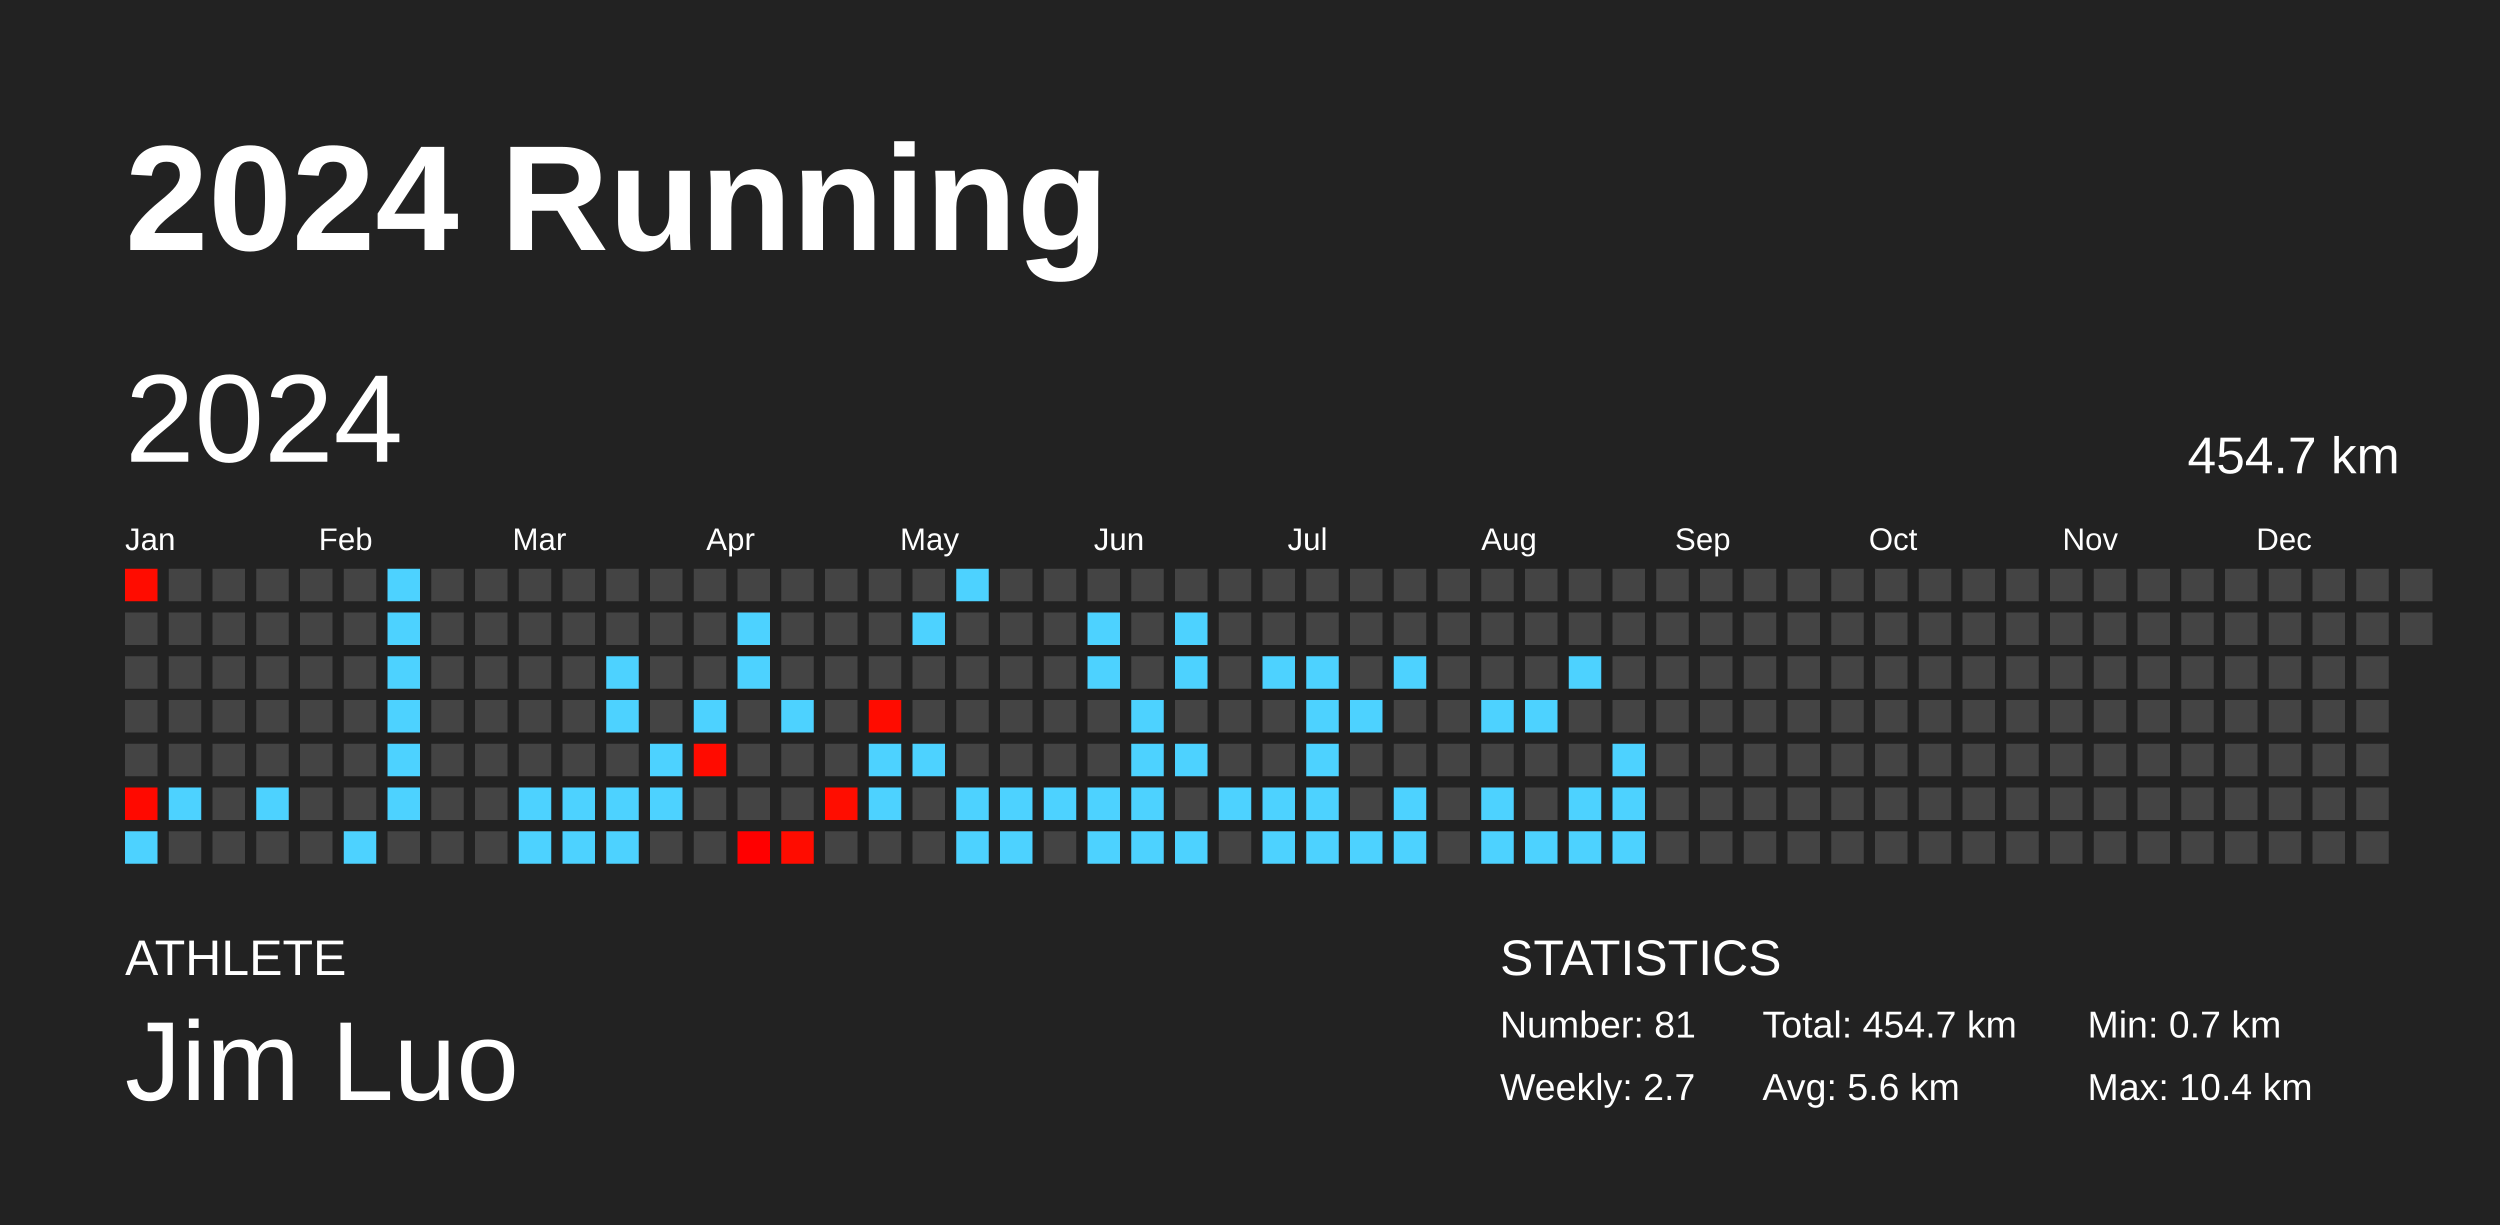
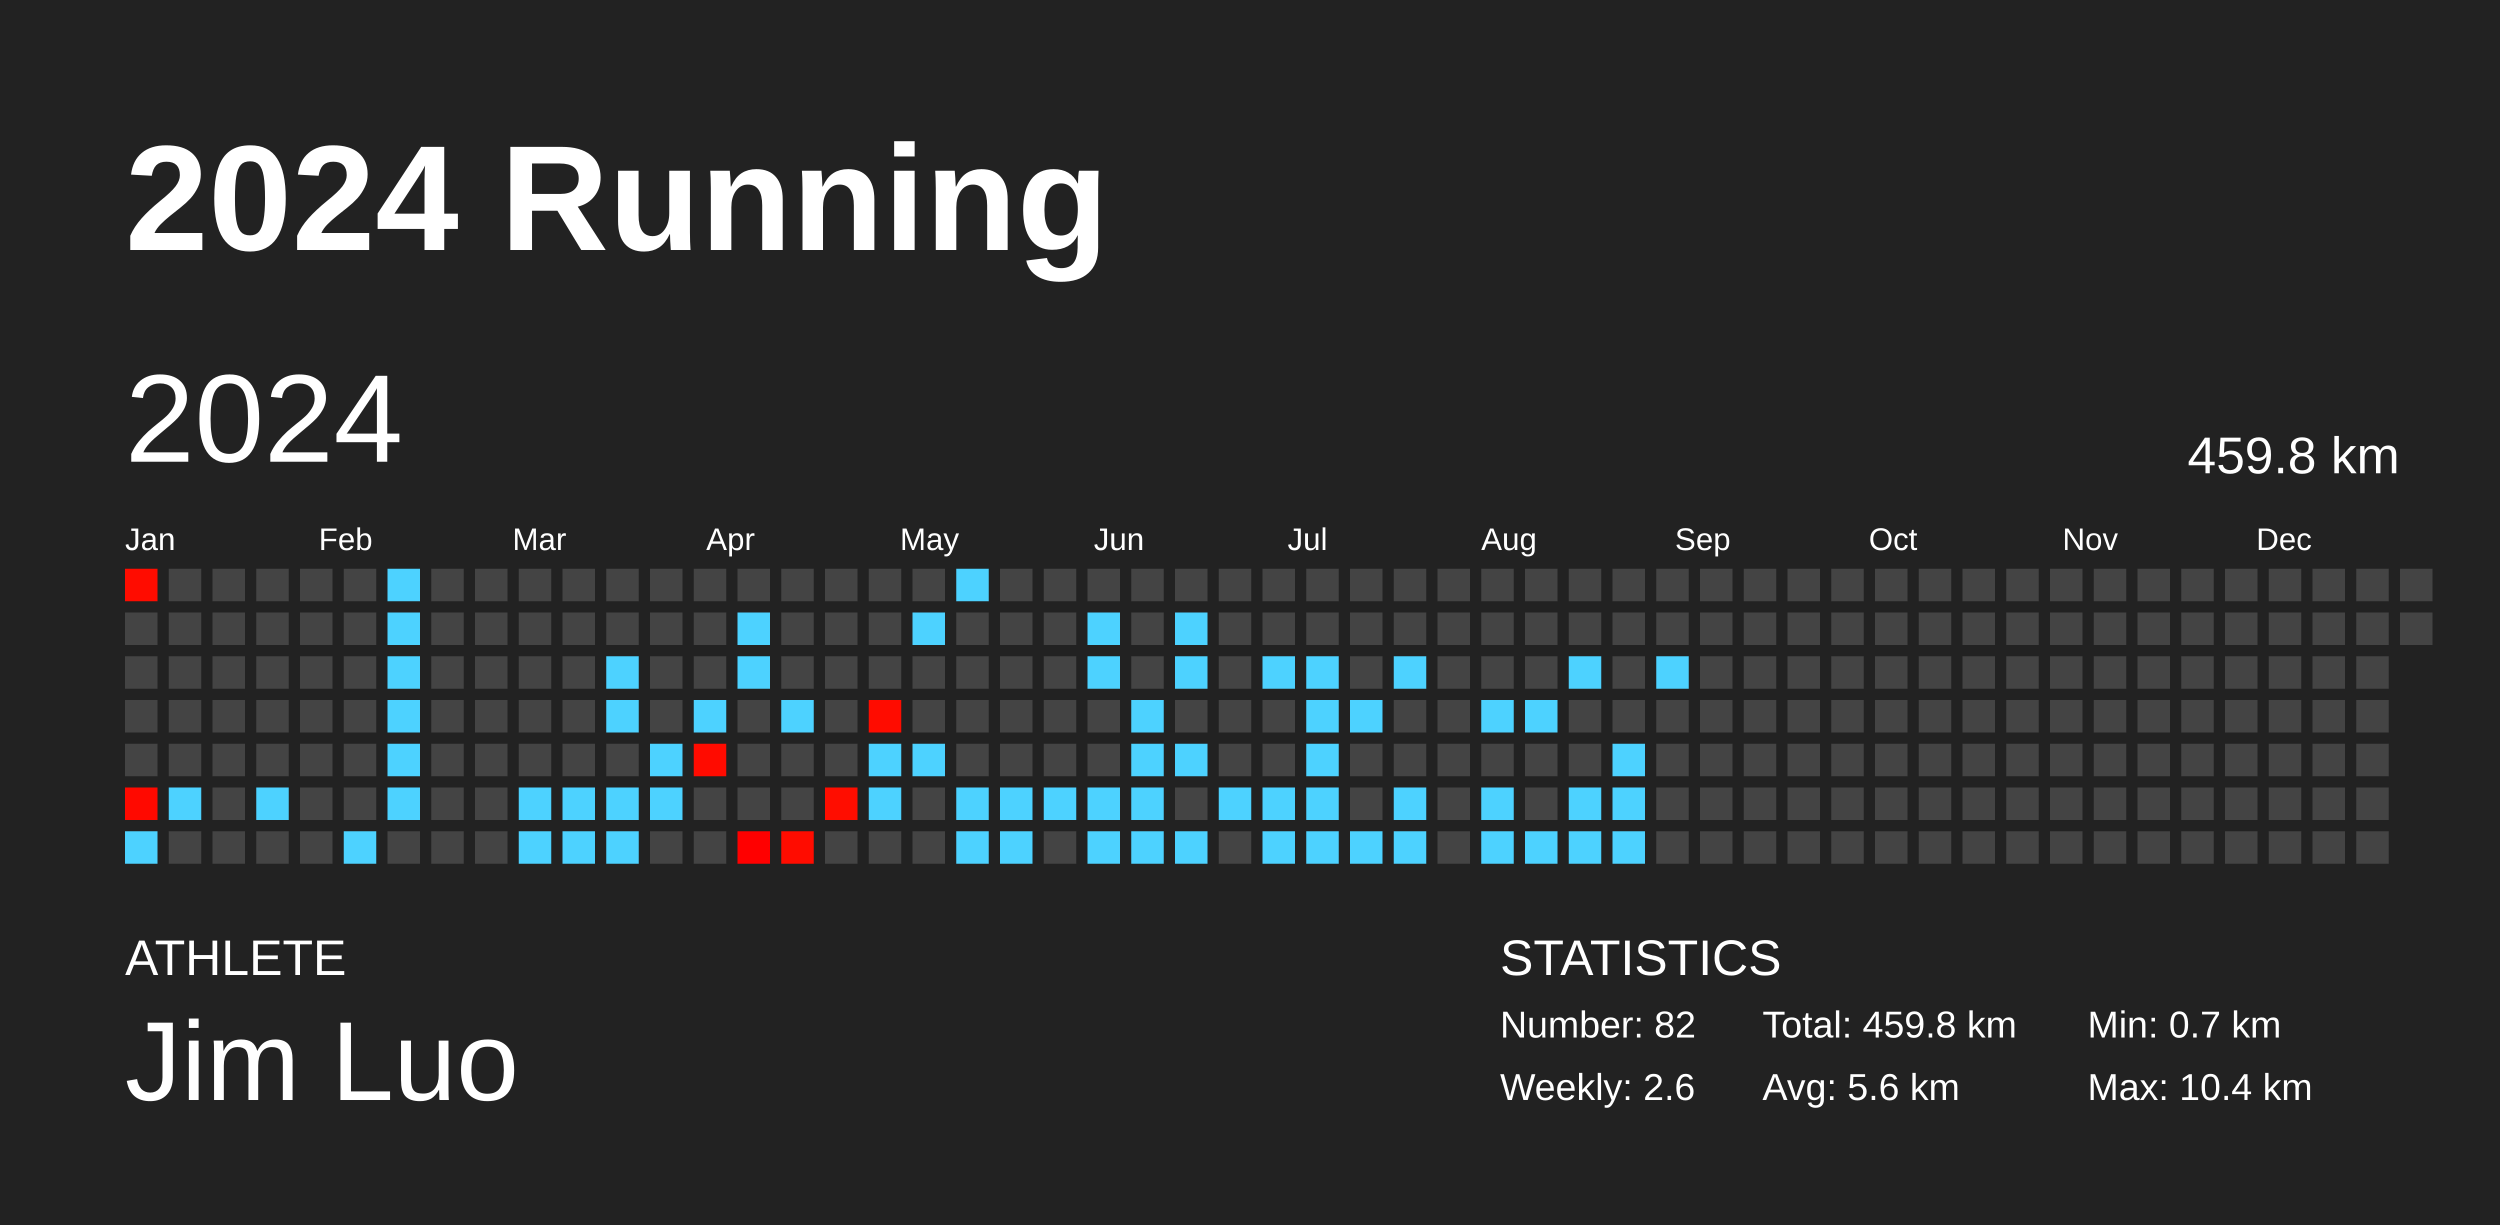
<svg xmlns="http://www.w3.org/2000/svg" baseProfile="full" height="98mm" version="1.1" viewBox="0,0,200,98" width="200mm">
  <defs />
  <rect fill="#222222" height="98" width="200" x="0" y="0" />
  <text fill="#FFFFFF" style="font-size:12px; font-family:Arial; font-weight:bold;" x="10" y="20">2024 Running</text>
  <text fill="#FFFFFF" style="font-size:4px; font-family:Arial" x="10" y="78">ATHLETE</text>
  <text fill="#FFFFFF" style="font-size:9px; font-family:Arial" x="10" y="88">Jim Luo</text>
  <text fill="#FFFFFF" style="font-size:4px; font-family:Arial" x="120" y="78">STATISTICS</text>
-   <text fill="#FFFFFF" style="font-size:3px; font-family:Arial" x="120" y="83">Number: 81</text>
-   <text fill="#FFFFFF" style="font-size:3px; font-family:Arial" x="120" y="88">Weekly: 2.7</text>
-   <text fill="#FFFFFF" style="font-size:3px; font-family:Arial" x="141" y="83">Total: 454.7 km</text>
+   <text fill="#FFFFFF" style="font-size:3px; font-family:Arial" x="120" y="83">Number: 82</text>
+   <text fill="#FFFFFF" style="font-size:3px; font-family:Arial" x="120" y="88">Weekly: 2.6</text>
+   <text fill="#FFFFFF" style="font-size:3px; font-family:Arial" x="141" y="83">Total: 459.8 km</text>
  <text fill="#FFFFFF" style="font-size:3px; font-family:Arial" x="141" y="88">Avg: 5.6 km</text>
  <text fill="#FFFFFF" style="font-size:3px; font-family:Arial" x="167" y="83">Min: 0.7 km</text>
  <text fill="#FFFFFF" style="font-size:3px; font-family:Arial" x="167" y="88">Max: 10.4 km</text>
  <text dominant-baseline="hanging" fill="#FFFFFF" style="font-size:10.0px; font-family:Arial;" x="10" y="30">2024</text>
-   <text dominant-baseline="hanging" fill="#FFFFFF" style="font-size:4.125px; font-family:Arial;" x="175" y="35">454.7 km</text>
+   <text dominant-baseline="hanging" fill="#FFFFFF" style="font-size:4.125px; font-family:Arial;" x="175" y="35">459.8 km</text>
  <text fill="#FFFFFF" style="font-size:2.5px; font-family:Arial" x="10.0" y="44">Jan</text>
  <text fill="#FFFFFF" style="font-size:2.5px; font-family:Arial" x="25.5" y="44">Feb</text>
  <text fill="#FFFFFF" style="font-size:2.5px; font-family:Arial" x="41.0" y="44">Mar</text>
  <text fill="#FFFFFF" style="font-size:2.5px; font-family:Arial" x="56.5" y="44">Apr</text>
  <text fill="#FFFFFF" style="font-size:2.5px; font-family:Arial" x="72.0" y="44">May</text>
  <text fill="#FFFFFF" style="font-size:2.5px; font-family:Arial" x="87.5" y="44">Jun</text>
  <text fill="#FFFFFF" style="font-size:2.5px; font-family:Arial" x="103.0" y="44">Jul</text>
  <text fill="#FFFFFF" style="font-size:2.5px; font-family:Arial" x="118.5" y="44">Aug</text>
  <text fill="#FFFFFF" style="font-size:2.5px; font-family:Arial" x="134.0" y="44">Sep</text>
  <text fill="#FFFFFF" style="font-size:2.5px; font-family:Arial" x="149.5" y="44">Oct</text>
  <text fill="#FFFFFF" style="font-size:2.5px; font-family:Arial" x="165.0" y="44">Nov</text>
  <text fill="#FFFFFF" style="font-size:2.5px; font-family:Arial" x="180.5" y="44">Dec</text>
  <rect fill="#ff0c00" height="2.6" width="2.6" x="10.0" y="45.5" />
  <rect fill="#444444" height="2.6" width="2.6" x="10.0" y="49.0" />
  <rect fill="#444444" height="2.6" width="2.6" x="10.0" y="52.5" />
  <rect fill="#444444" height="2.6" width="2.6" x="10.0" y="56.0" />
  <rect fill="#444444" height="2.6" width="2.6" x="10.0" y="59.5" />
  <rect fill="#ff0900" height="2.6" width="2.6" x="10.0" y="63.0" />
  <rect fill="#4dd2ff" height="2.6" width="2.6" x="10.0" y="66.5" />
  <rect fill="#444444" height="2.6" width="2.6" x="13.5" y="45.5" />
  <rect fill="#444444" height="2.6" width="2.6" x="13.5" y="49.0" />
  <rect fill="#444444" height="2.6" width="2.6" x="13.5" y="52.5" />
  <rect fill="#444444" height="2.6" width="2.6" x="13.5" y="56.0" />
  <rect fill="#444444" height="2.6" width="2.6" x="13.5" y="59.5" />
  <rect fill="#4dd2ff" height="2.6" width="2.6" x="13.5" y="63.0" />
  <rect fill="#444444" height="2.6" width="2.6" x="13.5" y="66.5" />
  <rect fill="#444444" height="2.6" width="2.6" x="17.0" y="45.5" />
  <rect fill="#444444" height="2.6" width="2.6" x="17.0" y="49.0" />
  <rect fill="#444444" height="2.6" width="2.6" x="17.0" y="52.5" />
  <rect fill="#444444" height="2.6" width="2.6" x="17.0" y="56.0" />
  <rect fill="#444444" height="2.6" width="2.6" x="17.0" y="59.5" />
  <rect fill="#444444" height="2.6" width="2.6" x="17.0" y="63.0" />
  <rect fill="#444444" height="2.6" width="2.6" x="17.0" y="66.5" />
  <rect fill="#444444" height="2.6" width="2.6" x="20.5" y="45.5" />
  <rect fill="#444444" height="2.6" width="2.6" x="20.5" y="49.0" />
  <rect fill="#444444" height="2.6" width="2.6" x="20.5" y="52.5" />
  <rect fill="#444444" height="2.6" width="2.6" x="20.5" y="56.0" />
  <rect fill="#444444" height="2.6" width="2.6" x="20.5" y="59.5" />
  <rect fill="#4dd2ff" height="2.6" width="2.6" x="20.5" y="63.0" />
  <rect fill="#444444" height="2.6" width="2.6" x="20.5" y="66.5" />
  <rect fill="#444444" height="2.6" width="2.6" x="24.0" y="45.5" />
  <rect fill="#444444" height="2.6" width="2.6" x="24.0" y="49.0" />
  <rect fill="#444444" height="2.6" width="2.6" x="24.0" y="52.5" />
  <rect fill="#444444" height="2.6" width="2.6" x="24.0" y="56.0" />
  <rect fill="#444444" height="2.6" width="2.6" x="24.0" y="59.5" />
  <rect fill="#444444" height="2.6" width="2.6" x="24.0" y="63.0" />
  <rect fill="#444444" height="2.6" width="2.6" x="24.0" y="66.5" />
  <rect fill="#444444" height="2.6" width="2.6" x="27.5" y="45.5" />
  <rect fill="#444444" height="2.6" width="2.6" x="27.5" y="49.0" />
  <rect fill="#444444" height="2.6" width="2.6" x="27.5" y="52.5" />
  <rect fill="#444444" height="2.6" width="2.6" x="27.5" y="56.0" />
  <rect fill="#444444" height="2.6" width="2.6" x="27.5" y="59.5" />
  <rect fill="#444444" height="2.6" width="2.6" x="27.5" y="63.0" />
  <rect fill="#4dd2ff" height="2.6" width="2.6" x="27.5" y="66.5" />
  <rect fill="#4dd2ff" height="2.6" width="2.6" x="31.0" y="45.5" />
  <rect fill="#4dd2ff" height="2.6" width="2.6" x="31.0" y="49.0" />
  <rect fill="#4dd2ff" height="2.6" width="2.6" x="31.0" y="52.5" />
  <rect fill="#4dd2ff" height="2.6" width="2.6" x="31.0" y="56.0" />
  <rect fill="#4dd2ff" height="2.6" width="2.6" x="31.0" y="59.5" />
  <rect fill="#4dd2ff" height="2.6" width="2.6" x="31.0" y="63.0" />
  <rect fill="#444444" height="2.6" width="2.6" x="31.0" y="66.5" />
  <rect fill="#444444" height="2.6" width="2.6" x="34.5" y="45.5" />
  <rect fill="#444444" height="2.6" width="2.6" x="34.5" y="49.0" />
  <rect fill="#444444" height="2.6" width="2.6" x="34.5" y="52.5" />
  <rect fill="#444444" height="2.6" width="2.6" x="34.5" y="56.0" />
  <rect fill="#444444" height="2.6" width="2.6" x="34.5" y="59.5" />
  <rect fill="#444444" height="2.6" width="2.6" x="34.5" y="63.0" />
  <rect fill="#444444" height="2.6" width="2.6" x="34.5" y="66.5" />
  <rect fill="#444444" height="2.6" width="2.6" x="38.0" y="45.5" />
  <rect fill="#444444" height="2.6" width="2.6" x="38.0" y="49.0" />
  <rect fill="#444444" height="2.6" width="2.6" x="38.0" y="52.5" />
  <rect fill="#444444" height="2.6" width="2.6" x="38.0" y="56.0" />
  <rect fill="#444444" height="2.6" width="2.6" x="38.0" y="59.5" />
  <rect fill="#444444" height="2.6" width="2.6" x="38.0" y="63.0" />
  <rect fill="#444444" height="2.6" width="2.6" x="38.0" y="66.5" />
  <rect fill="#444444" height="2.6" width="2.6" x="41.5" y="45.5" />
  <rect fill="#444444" height="2.6" width="2.6" x="41.5" y="49.0" />
  <rect fill="#444444" height="2.6" width="2.6" x="41.5" y="52.5" />
  <rect fill="#444444" height="2.6" width="2.6" x="41.5" y="56.0" />
  <rect fill="#444444" height="2.6" width="2.6" x="41.5" y="59.5" />
  <rect fill="#4dd2ff" height="2.6" width="2.6" x="41.5" y="63.0" />
  <rect fill="#4dd2ff" height="2.6" width="2.6" x="41.5" y="66.5" />
  <rect fill="#444444" height="2.6" width="2.6" x="45.0" y="45.5" />
  <rect fill="#444444" height="2.6" width="2.6" x="45.0" y="49.0" />
  <rect fill="#444444" height="2.6" width="2.6" x="45.0" y="52.5" />
  <rect fill="#444444" height="2.6" width="2.6" x="45.0" y="56.0" />
  <rect fill="#444444" height="2.6" width="2.6" x="45.0" y="59.5" />
  <rect fill="#4dd2ff" height="2.6" width="2.6" x="45.0" y="63.0" />
  <rect fill="#4dd2ff" height="2.6" width="2.6" x="45.0" y="66.5" />
  <rect fill="#444444" height="2.6" width="2.6" x="48.5" y="45.5" />
  <rect fill="#444444" height="2.6" width="2.6" x="48.5" y="49.0" />
  <rect fill="#4dd2ff" height="2.6" width="2.6" x="48.5" y="52.5" />
  <rect fill="#4dd2ff" height="2.6" width="2.6" x="48.5" y="56.0" />
  <rect fill="#444444" height="2.6" width="2.6" x="48.5" y="59.5" />
  <rect fill="#4dd2ff" height="2.6" width="2.6" x="48.5" y="63.0" />
  <rect fill="#4dd2ff" height="2.6" width="2.6" x="48.5" y="66.5" />
  <rect fill="#444444" height="2.6" width="2.6" x="52.0" y="45.5" />
  <rect fill="#444444" height="2.6" width="2.6" x="52.0" y="49.0" />
  <rect fill="#444444" height="2.6" width="2.6" x="52.0" y="52.5" />
  <rect fill="#444444" height="2.6" width="2.6" x="52.0" y="56.0" />
  <rect fill="#4dd2ff" height="2.6" width="2.6" x="52.0" y="59.5" />
  <rect fill="#4dd2ff" height="2.6" width="2.6" x="52.0" y="63.0" />
  <rect fill="#444444" height="2.6" width="2.6" x="52.0" y="66.5" />
  <rect fill="#444444" height="2.6" width="2.6" x="55.5" y="45.5" />
  <rect fill="#444444" height="2.6" width="2.6" x="55.5" y="49.0" />
  <rect fill="#444444" height="2.6" width="2.6" x="55.5" y="52.5" />
  <rect fill="#4dd2ff" height="2.6" width="2.6" x="55.5" y="56.0" />
  <rect fill="#ff0b00" height="2.6" width="2.6" x="55.5" y="59.5" />
  <rect fill="#444444" height="2.6" width="2.6" x="55.5" y="63.0" />
  <rect fill="#444444" height="2.6" width="2.6" x="55.5" y="66.5" />
  <rect fill="#444444" height="2.6" width="2.6" x="59.0" y="45.5" />
  <rect fill="#4dd2ff" height="2.6" width="2.6" x="59.0" y="49.0" />
  <rect fill="#4dd2ff" height="2.6" width="2.6" x="59.0" y="52.5" />
  <rect fill="#444444" height="2.6" width="2.6" x="59.0" y="56.0" />
  <rect fill="#444444" height="2.6" width="2.6" x="59.0" y="59.5" />
  <rect fill="#444444" height="2.6" width="2.6" x="59.0" y="63.0" />
  <rect fill="#ff0000" height="2.6" width="2.6" x="59.0" y="66.5" />
  <rect fill="#444444" height="2.6" width="2.6" x="62.5" y="45.5" />
  <rect fill="#444444" height="2.6" width="2.6" x="62.5" y="49.0" />
  <rect fill="#444444" height="2.6" width="2.6" x="62.5" y="52.5" />
  <rect fill="#4dd2ff" height="2.6" width="2.6" x="62.5" y="56.0" />
  <rect fill="#444444" height="2.6" width="2.6" x="62.5" y="59.5" />
  <rect fill="#444444" height="2.6" width="2.6" x="62.5" y="63.0" />
  <rect fill="#ff0c00" height="2.6" width="2.6" x="62.5" y="66.5" />
  <rect fill="#444444" height="2.6" width="2.6" x="66.0" y="45.5" />
  <rect fill="#444444" height="2.6" width="2.6" x="66.0" y="49.0" />
  <rect fill="#444444" height="2.6" width="2.6" x="66.0" y="52.5" />
  <rect fill="#444444" height="2.6" width="2.6" x="66.0" y="56.0" />
  <rect fill="#444444" height="2.6" width="2.6" x="66.0" y="59.5" />
  <rect fill="#ff0d00" height="2.6" width="2.6" x="66.0" y="63.0" />
  <rect fill="#444444" height="2.6" width="2.6" x="66.0" y="66.5" />
  <rect fill="#444444" height="2.6" width="2.6" x="69.5" y="45.5" />
  <rect fill="#444444" height="2.6" width="2.6" x="69.5" y="49.0" />
  <rect fill="#444444" height="2.6" width="2.6" x="69.5" y="52.5" />
  <rect fill="#ff0c00" height="2.6" width="2.6" x="69.5" y="56.0" />
  <rect fill="#4dd2ff" height="2.6" width="2.6" x="69.5" y="59.5" />
  <rect fill="#4dd2ff" height="2.6" width="2.6" x="69.5" y="63.0" />
  <rect fill="#444444" height="2.6" width="2.6" x="69.5" y="66.5" />
  <rect fill="#444444" height="2.6" width="2.6" x="73.0" y="45.5" />
  <rect fill="#4dd2ff" height="2.6" width="2.6" x="73.0" y="49.0" />
  <rect fill="#444444" height="2.6" width="2.6" x="73.0" y="52.5" />
  <rect fill="#444444" height="2.6" width="2.6" x="73.0" y="56.0" />
  <rect fill="#4dd2ff" height="2.6" width="2.6" x="73.0" y="59.5" />
  <rect fill="#444444" height="2.6" width="2.6" x="73.0" y="63.0" />
  <rect fill="#444444" height="2.6" width="2.6" x="73.0" y="66.5" />
  <rect fill="#4dd2ff" height="2.6" width="2.6" x="76.5" y="45.5" />
  <rect fill="#444444" height="2.6" width="2.6" x="76.5" y="49.0" />
  <rect fill="#444444" height="2.6" width="2.6" x="76.5" y="52.5" />
  <rect fill="#444444" height="2.6" width="2.6" x="76.5" y="56.0" />
  <rect fill="#444444" height="2.6" width="2.6" x="76.5" y="59.5" />
  <rect fill="#4dd2ff" height="2.6" width="2.6" x="76.5" y="63.0" />
  <rect fill="#4dd2ff" height="2.6" width="2.6" x="76.5" y="66.5" />
  <rect fill="#444444" height="2.6" width="2.6" x="80.0" y="45.5" />
  <rect fill="#444444" height="2.6" width="2.6" x="80.0" y="49.0" />
  <rect fill="#444444" height="2.6" width="2.6" x="80.0" y="52.5" />
  <rect fill="#444444" height="2.6" width="2.6" x="80.0" y="56.0" />
  <rect fill="#444444" height="2.6" width="2.6" x="80.0" y="59.5" />
  <rect fill="#4dd2ff" height="2.6" width="2.6" x="80.0" y="63.0" />
  <rect fill="#4dd2ff" height="2.6" width="2.6" x="80.0" y="66.5" />
  <rect fill="#444444" height="2.6" width="2.6" x="83.5" y="45.5" />
  <rect fill="#444444" height="2.6" width="2.6" x="83.5" y="49.0" />
  <rect fill="#444444" height="2.6" width="2.6" x="83.5" y="52.5" />
  <rect fill="#444444" height="2.6" width="2.6" x="83.5" y="56.0" />
  <rect fill="#444444" height="2.6" width="2.6" x="83.5" y="59.5" />
  <rect fill="#4dd2ff" height="2.6" width="2.6" x="83.5" y="63.0" />
  <rect fill="#444444" height="2.6" width="2.6" x="83.5" y="66.5" />
  <rect fill="#444444" height="2.6" width="2.6" x="87.0" y="45.5" />
  <rect fill="#4dd2ff" height="2.6" width="2.6" x="87.0" y="49.0" />
  <rect fill="#4dd2ff" height="2.6" width="2.6" x="87.0" y="52.5" />
  <rect fill="#444444" height="2.6" width="2.6" x="87.0" y="56.0" />
  <rect fill="#444444" height="2.6" width="2.6" x="87.0" y="59.5" />
  <rect fill="#4dd2ff" height="2.6" width="2.6" x="87.0" y="63.0" />
  <rect fill="#4dd2ff" height="2.6" width="2.6" x="87.0" y="66.5" />
  <rect fill="#444444" height="2.6" width="2.6" x="90.5" y="45.5" />
  <rect fill="#444444" height="2.6" width="2.6" x="90.5" y="49.0" />
  <rect fill="#444444" height="2.6" width="2.6" x="90.5" y="52.5" />
  <rect fill="#4dd2ff" height="2.6" width="2.6" x="90.5" y="56.0" />
  <rect fill="#4dd2ff" height="2.6" width="2.6" x="90.5" y="59.5" />
  <rect fill="#4dd2ff" height="2.6" width="2.6" x="90.5" y="63.0" />
  <rect fill="#4dd2ff" height="2.6" width="2.6" x="90.5" y="66.5" />
  <rect fill="#444444" height="2.6" width="2.6" x="94.0" y="45.5" />
  <rect fill="#4dd2ff" height="2.6" width="2.6" x="94.0" y="49.0" />
  <rect fill="#4dd2ff" height="2.6" width="2.6" x="94.0" y="52.5" />
  <rect fill="#444444" height="2.6" width="2.6" x="94.0" y="56.0" />
  <rect fill="#4dd2ff" height="2.6" width="2.6" x="94.0" y="59.5" />
  <rect fill="#444444" height="2.6" width="2.6" x="94.0" y="63.0" />
  <rect fill="#4dd2ff" height="2.6" width="2.6" x="94.0" y="66.5" />
  <rect fill="#444444" height="2.6" width="2.6" x="97.5" y="45.5" />
  <rect fill="#444444" height="2.6" width="2.6" x="97.5" y="49.0" />
  <rect fill="#444444" height="2.6" width="2.6" x="97.5" y="52.5" />
  <rect fill="#444444" height="2.6" width="2.6" x="97.5" y="56.0" />
  <rect fill="#444444" height="2.6" width="2.6" x="97.5" y="59.5" />
  <rect fill="#4dd2ff" height="2.6" width="2.6" x="97.5" y="63.0" />
  <rect fill="#444444" height="2.6" width="2.6" x="97.5" y="66.5" />
  <rect fill="#444444" height="2.6" width="2.6" x="101.0" y="45.5" />
  <rect fill="#444444" height="2.6" width="2.6" x="101.0" y="49.0" />
  <rect fill="#4dd2ff" height="2.6" width="2.6" x="101.0" y="52.5" />
  <rect fill="#444444" height="2.6" width="2.6" x="101.0" y="56.0" />
  <rect fill="#444444" height="2.6" width="2.6" x="101.0" y="59.5" />
  <rect fill="#4dd2ff" height="2.6" width="2.6" x="101.0" y="63.0" />
  <rect fill="#4dd2ff" height="2.6" width="2.6" x="101.0" y="66.5" />
  <rect fill="#444444" height="2.6" width="2.6" x="104.5" y="45.5" />
  <rect fill="#444444" height="2.6" width="2.6" x="104.5" y="49.0" />
  <rect fill="#4dd2ff" height="2.6" width="2.6" x="104.5" y="52.5" />
  <rect fill="#4dd2ff" height="2.6" width="2.6" x="104.5" y="56.0" />
  <rect fill="#4dd2ff" height="2.6" width="2.6" x="104.5" y="59.5" />
  <rect fill="#4dd2ff" height="2.6" width="2.6" x="104.5" y="63.0" />
  <rect fill="#4dd2ff" height="2.6" width="2.6" x="104.5" y="66.5" />
  <rect fill="#444444" height="2.6" width="2.6" x="108.0" y="45.5" />
  <rect fill="#444444" height="2.6" width="2.6" x="108.0" y="49.0" />
  <rect fill="#444444" height="2.6" width="2.6" x="108.0" y="52.5" />
  <rect fill="#4dd2ff" height="2.6" width="2.6" x="108.0" y="56.0" />
  <rect fill="#444444" height="2.6" width="2.6" x="108.0" y="59.5" />
  <rect fill="#444444" height="2.6" width="2.6" x="108.0" y="63.0" />
  <rect fill="#4dd2ff" height="2.6" width="2.6" x="108.0" y="66.5" />
  <rect fill="#444444" height="2.6" width="2.6" x="111.5" y="45.5" />
  <rect fill="#444444" height="2.6" width="2.6" x="111.5" y="49.0" />
  <rect fill="#4dd2ff" height="2.6" width="2.6" x="111.5" y="52.5" />
  <rect fill="#444444" height="2.6" width="2.6" x="111.5" y="56.0" />
  <rect fill="#444444" height="2.6" width="2.6" x="111.5" y="59.5" />
  <rect fill="#4dd2ff" height="2.6" width="2.6" x="111.5" y="63.0" />
  <rect fill="#4dd2ff" height="2.6" width="2.6" x="111.5" y="66.5" />
  <rect fill="#444444" height="2.6" width="2.6" x="115.0" y="45.5" />
  <rect fill="#444444" height="2.6" width="2.6" x="115.0" y="49.0" />
  <rect fill="#444444" height="2.6" width="2.6" x="115.0" y="52.5" />
  <rect fill="#444444" height="2.6" width="2.6" x="115.0" y="56.0" />
  <rect fill="#444444" height="2.6" width="2.6" x="115.0" y="59.5" />
  <rect fill="#444444" height="2.6" width="2.6" x="115.0" y="63.0" />
  <rect fill="#444444" height="2.6" width="2.6" x="115.0" y="66.5" />
  <rect fill="#444444" height="2.6" width="2.6" x="118.5" y="45.5" />
  <rect fill="#444444" height="2.6" width="2.6" x="118.5" y="49.0" />
  <rect fill="#444444" height="2.6" width="2.6" x="118.5" y="52.5" />
  <rect fill="#4dd2ff" height="2.6" width="2.6" x="118.5" y="56.0" />
  <rect fill="#444444" height="2.6" width="2.6" x="118.5" y="59.5" />
  <rect fill="#4dd2ff" height="2.6" width="2.6" x="118.5" y="63.0" />
  <rect fill="#4dd2ff" height="2.6" width="2.6" x="118.5" y="66.5" />
  <rect fill="#444444" height="2.6" width="2.6" x="122.0" y="45.5" />
  <rect fill="#444444" height="2.6" width="2.6" x="122.0" y="49.0" />
  <rect fill="#444444" height="2.6" width="2.6" x="122.0" y="52.5" />
  <rect fill="#4dd2ff" height="2.6" width="2.6" x="122.0" y="56.0" />
  <rect fill="#444444" height="2.6" width="2.6" x="122.0" y="59.5" />
  <rect fill="#444444" height="2.6" width="2.6" x="122.0" y="63.0" />
  <rect fill="#4dd2ff" height="2.6" width="2.6" x="122.0" y="66.5" />
  <rect fill="#444444" height="2.6" width="2.6" x="125.5" y="45.5" />
  <rect fill="#444444" height="2.6" width="2.6" x="125.5" y="49.0" />
  <rect fill="#4dd2ff" height="2.6" width="2.6" x="125.5" y="52.5" />
  <rect fill="#444444" height="2.6" width="2.6" x="125.5" y="56.0" />
  <rect fill="#444444" height="2.6" width="2.6" x="125.5" y="59.5" />
  <rect fill="#4dd2ff" height="2.6" width="2.6" x="125.5" y="63.0" />
  <rect fill="#4dd2ff" height="2.6" width="2.6" x="125.5" y="66.5" />
  <rect fill="#444444" height="2.6" width="2.6" x="129.0" y="45.5" />
  <rect fill="#444444" height="2.6" width="2.6" x="129.0" y="49.0" />
  <rect fill="#444444" height="2.6" width="2.6" x="129.0" y="52.5" />
  <rect fill="#444444" height="2.6" width="2.6" x="129.0" y="56.0" />
  <rect fill="#4dd2ff" height="2.6" width="2.6" x="129.0" y="59.5" />
  <rect fill="#4dd2ff" height="2.6" width="2.6" x="129.0" y="63.0" />
  <rect fill="#4dd2ff" height="2.6" width="2.6" x="129.0" y="66.5" />
  <rect fill="#444444" height="2.6" width="2.6" x="132.5" y="45.5" />
  <rect fill="#444444" height="2.6" width="2.6" x="132.5" y="49.0" />
-   <rect fill="#444444" height="2.6" width="2.6" x="132.5" y="52.5" />
+   <rect fill="#4dd2ff" height="2.6" width="2.6" x="132.5" y="52.5" />
  <rect fill="#444444" height="2.6" width="2.6" x="132.5" y="56.0" />
  <rect fill="#444444" height="2.6" width="2.6" x="132.5" y="59.5" />
  <rect fill="#444444" height="2.6" width="2.6" x="132.5" y="63.0" />
  <rect fill="#444444" height="2.6" width="2.6" x="132.5" y="66.5" />
  <rect fill="#444444" height="2.6" width="2.6" x="136.0" y="45.5" />
  <rect fill="#444444" height="2.6" width="2.6" x="136.0" y="49.0" />
  <rect fill="#444444" height="2.6" width="2.6" x="136.0" y="52.5" />
  <rect fill="#444444" height="2.6" width="2.6" x="136.0" y="56.0" />
  <rect fill="#444444" height="2.6" width="2.6" x="136.0" y="59.5" />
  <rect fill="#444444" height="2.6" width="2.6" x="136.0" y="63.0" />
  <rect fill="#444444" height="2.6" width="2.6" x="136.0" y="66.5" />
  <rect fill="#444444" height="2.6" width="2.6" x="139.5" y="45.5" />
  <rect fill="#444444" height="2.6" width="2.6" x="139.5" y="49.0" />
  <rect fill="#444444" height="2.6" width="2.6" x="139.5" y="52.5" />
  <rect fill="#444444" height="2.6" width="2.6" x="139.5" y="56.0" />
  <rect fill="#444444" height="2.6" width="2.6" x="139.5" y="59.5" />
  <rect fill="#444444" height="2.6" width="2.6" x="139.5" y="63.0" />
  <rect fill="#444444" height="2.6" width="2.6" x="139.5" y="66.5" />
  <rect fill="#444444" height="2.6" width="2.6" x="143.0" y="45.5" />
  <rect fill="#444444" height="2.6" width="2.6" x="143.0" y="49.0" />
  <rect fill="#444444" height="2.6" width="2.6" x="143.0" y="52.5" />
  <rect fill="#444444" height="2.6" width="2.6" x="143.0" y="56.0" />
  <rect fill="#444444" height="2.6" width="2.6" x="143.0" y="59.5" />
  <rect fill="#444444" height="2.6" width="2.6" x="143.0" y="63.0" />
  <rect fill="#444444" height="2.6" width="2.6" x="143.0" y="66.5" />
  <rect fill="#444444" height="2.6" width="2.6" x="146.5" y="45.5" />
  <rect fill="#444444" height="2.6" width="2.6" x="146.5" y="49.0" />
  <rect fill="#444444" height="2.6" width="2.6" x="146.5" y="52.5" />
  <rect fill="#444444" height="2.6" width="2.6" x="146.5" y="56.0" />
  <rect fill="#444444" height="2.6" width="2.6" x="146.5" y="59.5" />
  <rect fill="#444444" height="2.6" width="2.6" x="146.5" y="63.0" />
  <rect fill="#444444" height="2.6" width="2.6" x="146.5" y="66.5" />
  <rect fill="#444444" height="2.6" width="2.6" x="150.0" y="45.5" />
  <rect fill="#444444" height="2.6" width="2.6" x="150.0" y="49.0" />
  <rect fill="#444444" height="2.6" width="2.6" x="150.0" y="52.5" />
  <rect fill="#444444" height="2.6" width="2.6" x="150.0" y="56.0" />
  <rect fill="#444444" height="2.6" width="2.6" x="150.0" y="59.5" />
  <rect fill="#444444" height="2.6" width="2.6" x="150.0" y="63.0" />
  <rect fill="#444444" height="2.6" width="2.6" x="150.0" y="66.5" />
  <rect fill="#444444" height="2.6" width="2.6" x="153.5" y="45.5" />
  <rect fill="#444444" height="2.6" width="2.6" x="153.5" y="49.0" />
  <rect fill="#444444" height="2.6" width="2.6" x="153.5" y="52.5" />
  <rect fill="#444444" height="2.6" width="2.6" x="153.5" y="56.0" />
  <rect fill="#444444" height="2.6" width="2.6" x="153.5" y="59.5" />
  <rect fill="#444444" height="2.6" width="2.6" x="153.5" y="63.0" />
  <rect fill="#444444" height="2.6" width="2.6" x="153.5" y="66.5" />
  <rect fill="#444444" height="2.6" width="2.6" x="157.0" y="45.5" />
  <rect fill="#444444" height="2.6" width="2.6" x="157.0" y="49.0" />
  <rect fill="#444444" height="2.6" width="2.6" x="157.0" y="52.5" />
  <rect fill="#444444" height="2.6" width="2.6" x="157.0" y="56.0" />
  <rect fill="#444444" height="2.6" width="2.6" x="157.0" y="59.5" />
  <rect fill="#444444" height="2.6" width="2.6" x="157.0" y="63.0" />
  <rect fill="#444444" height="2.6" width="2.6" x="157.0" y="66.5" />
  <rect fill="#444444" height="2.6" width="2.6" x="160.5" y="45.5" />
  <rect fill="#444444" height="2.6" width="2.6" x="160.5" y="49.0" />
  <rect fill="#444444" height="2.6" width="2.6" x="160.5" y="52.5" />
  <rect fill="#444444" height="2.6" width="2.6" x="160.5" y="56.0" />
  <rect fill="#444444" height="2.6" width="2.6" x="160.5" y="59.5" />
  <rect fill="#444444" height="2.6" width="2.6" x="160.5" y="63.0" />
  <rect fill="#444444" height="2.6" width="2.6" x="160.5" y="66.5" />
  <rect fill="#444444" height="2.6" width="2.6" x="164.0" y="45.5" />
  <rect fill="#444444" height="2.6" width="2.6" x="164.0" y="49.0" />
  <rect fill="#444444" height="2.6" width="2.6" x="164.0" y="52.5" />
  <rect fill="#444444" height="2.6" width="2.6" x="164.0" y="56.0" />
  <rect fill="#444444" height="2.6" width="2.6" x="164.0" y="59.5" />
  <rect fill="#444444" height="2.6" width="2.6" x="164.0" y="63.0" />
  <rect fill="#444444" height="2.6" width="2.6" x="164.0" y="66.5" />
  <rect fill="#444444" height="2.6" width="2.6" x="167.5" y="45.5" />
  <rect fill="#444444" height="2.6" width="2.6" x="167.5" y="49.0" />
  <rect fill="#444444" height="2.6" width="2.6" x="167.5" y="52.5" />
  <rect fill="#444444" height="2.6" width="2.6" x="167.5" y="56.0" />
  <rect fill="#444444" height="2.6" width="2.6" x="167.5" y="59.5" />
  <rect fill="#444444" height="2.6" width="2.6" x="167.5" y="63.0" />
  <rect fill="#444444" height="2.6" width="2.6" x="167.5" y="66.5" />
  <rect fill="#444444" height="2.6" width="2.6" x="171.0" y="45.5" />
  <rect fill="#444444" height="2.6" width="2.6" x="171.0" y="49.0" />
  <rect fill="#444444" height="2.6" width="2.6" x="171.0" y="52.5" />
  <rect fill="#444444" height="2.6" width="2.6" x="171.0" y="56.0" />
  <rect fill="#444444" height="2.6" width="2.6" x="171.0" y="59.5" />
  <rect fill="#444444" height="2.6" width="2.6" x="171.0" y="63.0" />
  <rect fill="#444444" height="2.6" width="2.6" x="171.0" y="66.5" />
  <rect fill="#444444" height="2.6" width="2.6" x="174.5" y="45.5" />
  <rect fill="#444444" height="2.6" width="2.6" x="174.5" y="49.0" />
  <rect fill="#444444" height="2.6" width="2.6" x="174.5" y="52.5" />
  <rect fill="#444444" height="2.6" width="2.6" x="174.5" y="56.0" />
  <rect fill="#444444" height="2.6" width="2.6" x="174.5" y="59.5" />
  <rect fill="#444444" height="2.6" width="2.6" x="174.5" y="63.0" />
  <rect fill="#444444" height="2.6" width="2.6" x="174.5" y="66.5" />
  <rect fill="#444444" height="2.6" width="2.6" x="178.0" y="45.5" />
  <rect fill="#444444" height="2.6" width="2.6" x="178.0" y="49.0" />
  <rect fill="#444444" height="2.6" width="2.6" x="178.0" y="52.5" />
  <rect fill="#444444" height="2.6" width="2.6" x="178.0" y="56.0" />
  <rect fill="#444444" height="2.6" width="2.6" x="178.0" y="59.5" />
  <rect fill="#444444" height="2.6" width="2.6" x="178.0" y="63.0" />
  <rect fill="#444444" height="2.6" width="2.6" x="178.0" y="66.5" />
  <rect fill="#444444" height="2.6" width="2.6" x="181.5" y="45.5" />
  <rect fill="#444444" height="2.6" width="2.6" x="181.5" y="49.0" />
  <rect fill="#444444" height="2.6" width="2.6" x="181.5" y="52.5" />
  <rect fill="#444444" height="2.6" width="2.6" x="181.5" y="56.0" />
  <rect fill="#444444" height="2.6" width="2.6" x="181.5" y="59.5" />
  <rect fill="#444444" height="2.6" width="2.6" x="181.5" y="63.0" />
  <rect fill="#444444" height="2.6" width="2.6" x="181.5" y="66.5" />
  <rect fill="#444444" height="2.6" width="2.6" x="185.0" y="45.5" />
  <rect fill="#444444" height="2.6" width="2.6" x="185.0" y="49.0" />
  <rect fill="#444444" height="2.6" width="2.6" x="185.0" y="52.5" />
  <rect fill="#444444" height="2.6" width="2.6" x="185.0" y="56.0" />
  <rect fill="#444444" height="2.6" width="2.6" x="185.0" y="59.5" />
  <rect fill="#444444" height="2.6" width="2.6" x="185.0" y="63.0" />
  <rect fill="#444444" height="2.6" width="2.6" x="185.0" y="66.5" />
  <rect fill="#444444" height="2.6" width="2.6" x="188.5" y="45.5" />
  <rect fill="#444444" height="2.6" width="2.6" x="188.5" y="49.0" />
  <rect fill="#444444" height="2.6" width="2.6" x="188.5" y="52.5" />
  <rect fill="#444444" height="2.6" width="2.6" x="188.5" y="56.0" />
  <rect fill="#444444" height="2.6" width="2.6" x="188.5" y="59.5" />
  <rect fill="#444444" height="2.6" width="2.6" x="188.5" y="63.0" />
  <rect fill="#444444" height="2.6" width="2.6" x="188.5" y="66.5" />
  <rect fill="#444444" height="2.6" width="2.6" x="192.0" y="45.5" />
  <rect fill="#444444" height="2.6" width="2.6" x="192.0" y="49.0" />
</svg>
